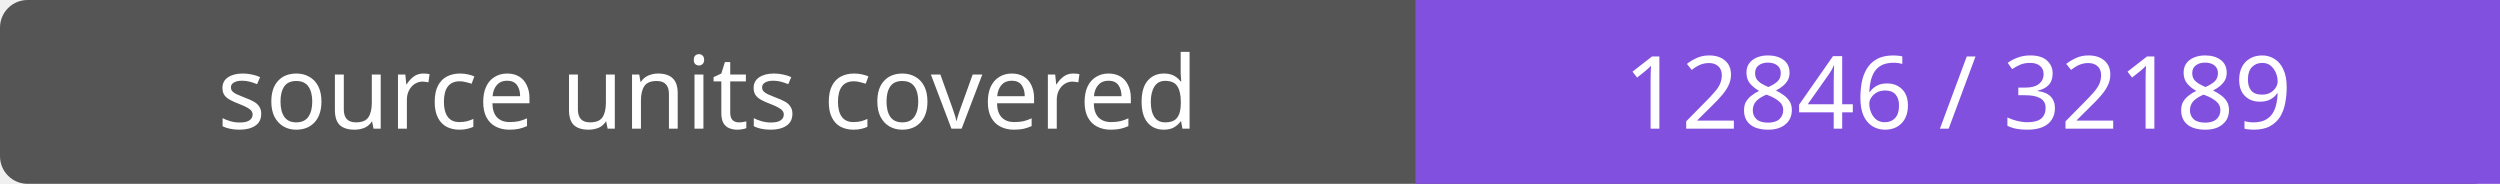
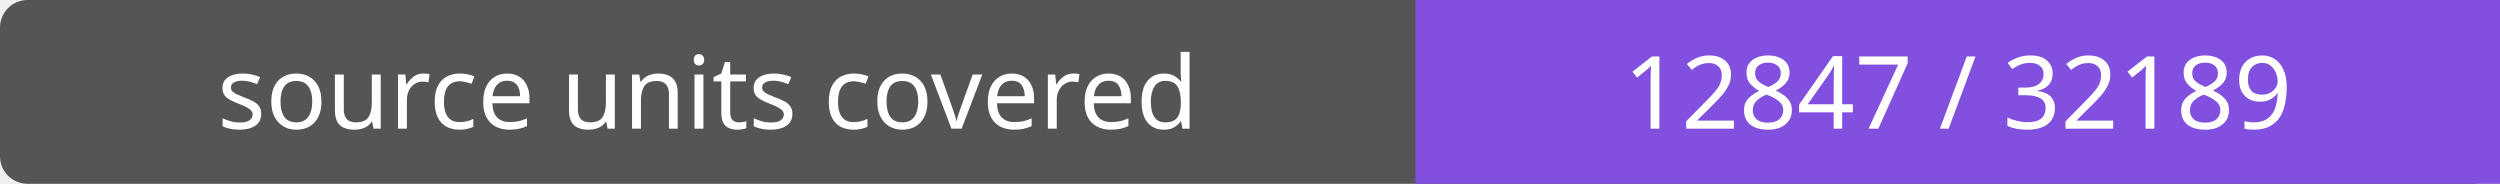
- <svg xmlns="http://www.w3.org/2000/svg" width="272" height="20" role="img" aria-label="source units covered: 12846 / 32189">
+ <svg xmlns="http://www.w3.org/2000/svg" width="272" height="20" role="img" aria-label="source units covered: 12847 / 32189">
  <rect width="272" height="20" rx="3" fill="#555" />
  <path fill="#8250df" d="M154 0h118v20H154z" />
  <g fill="#fff" text-anchor="middle" font-family="Verdana,sans-serif" font-size="11">
    <text x="77.0" y="14">source units covered</text>
-     <text x="213.0" y="14">12846 / 32189</text>
+     <text x="213.0" y="14">12847 / 32189</text>
  </g>
</svg>
